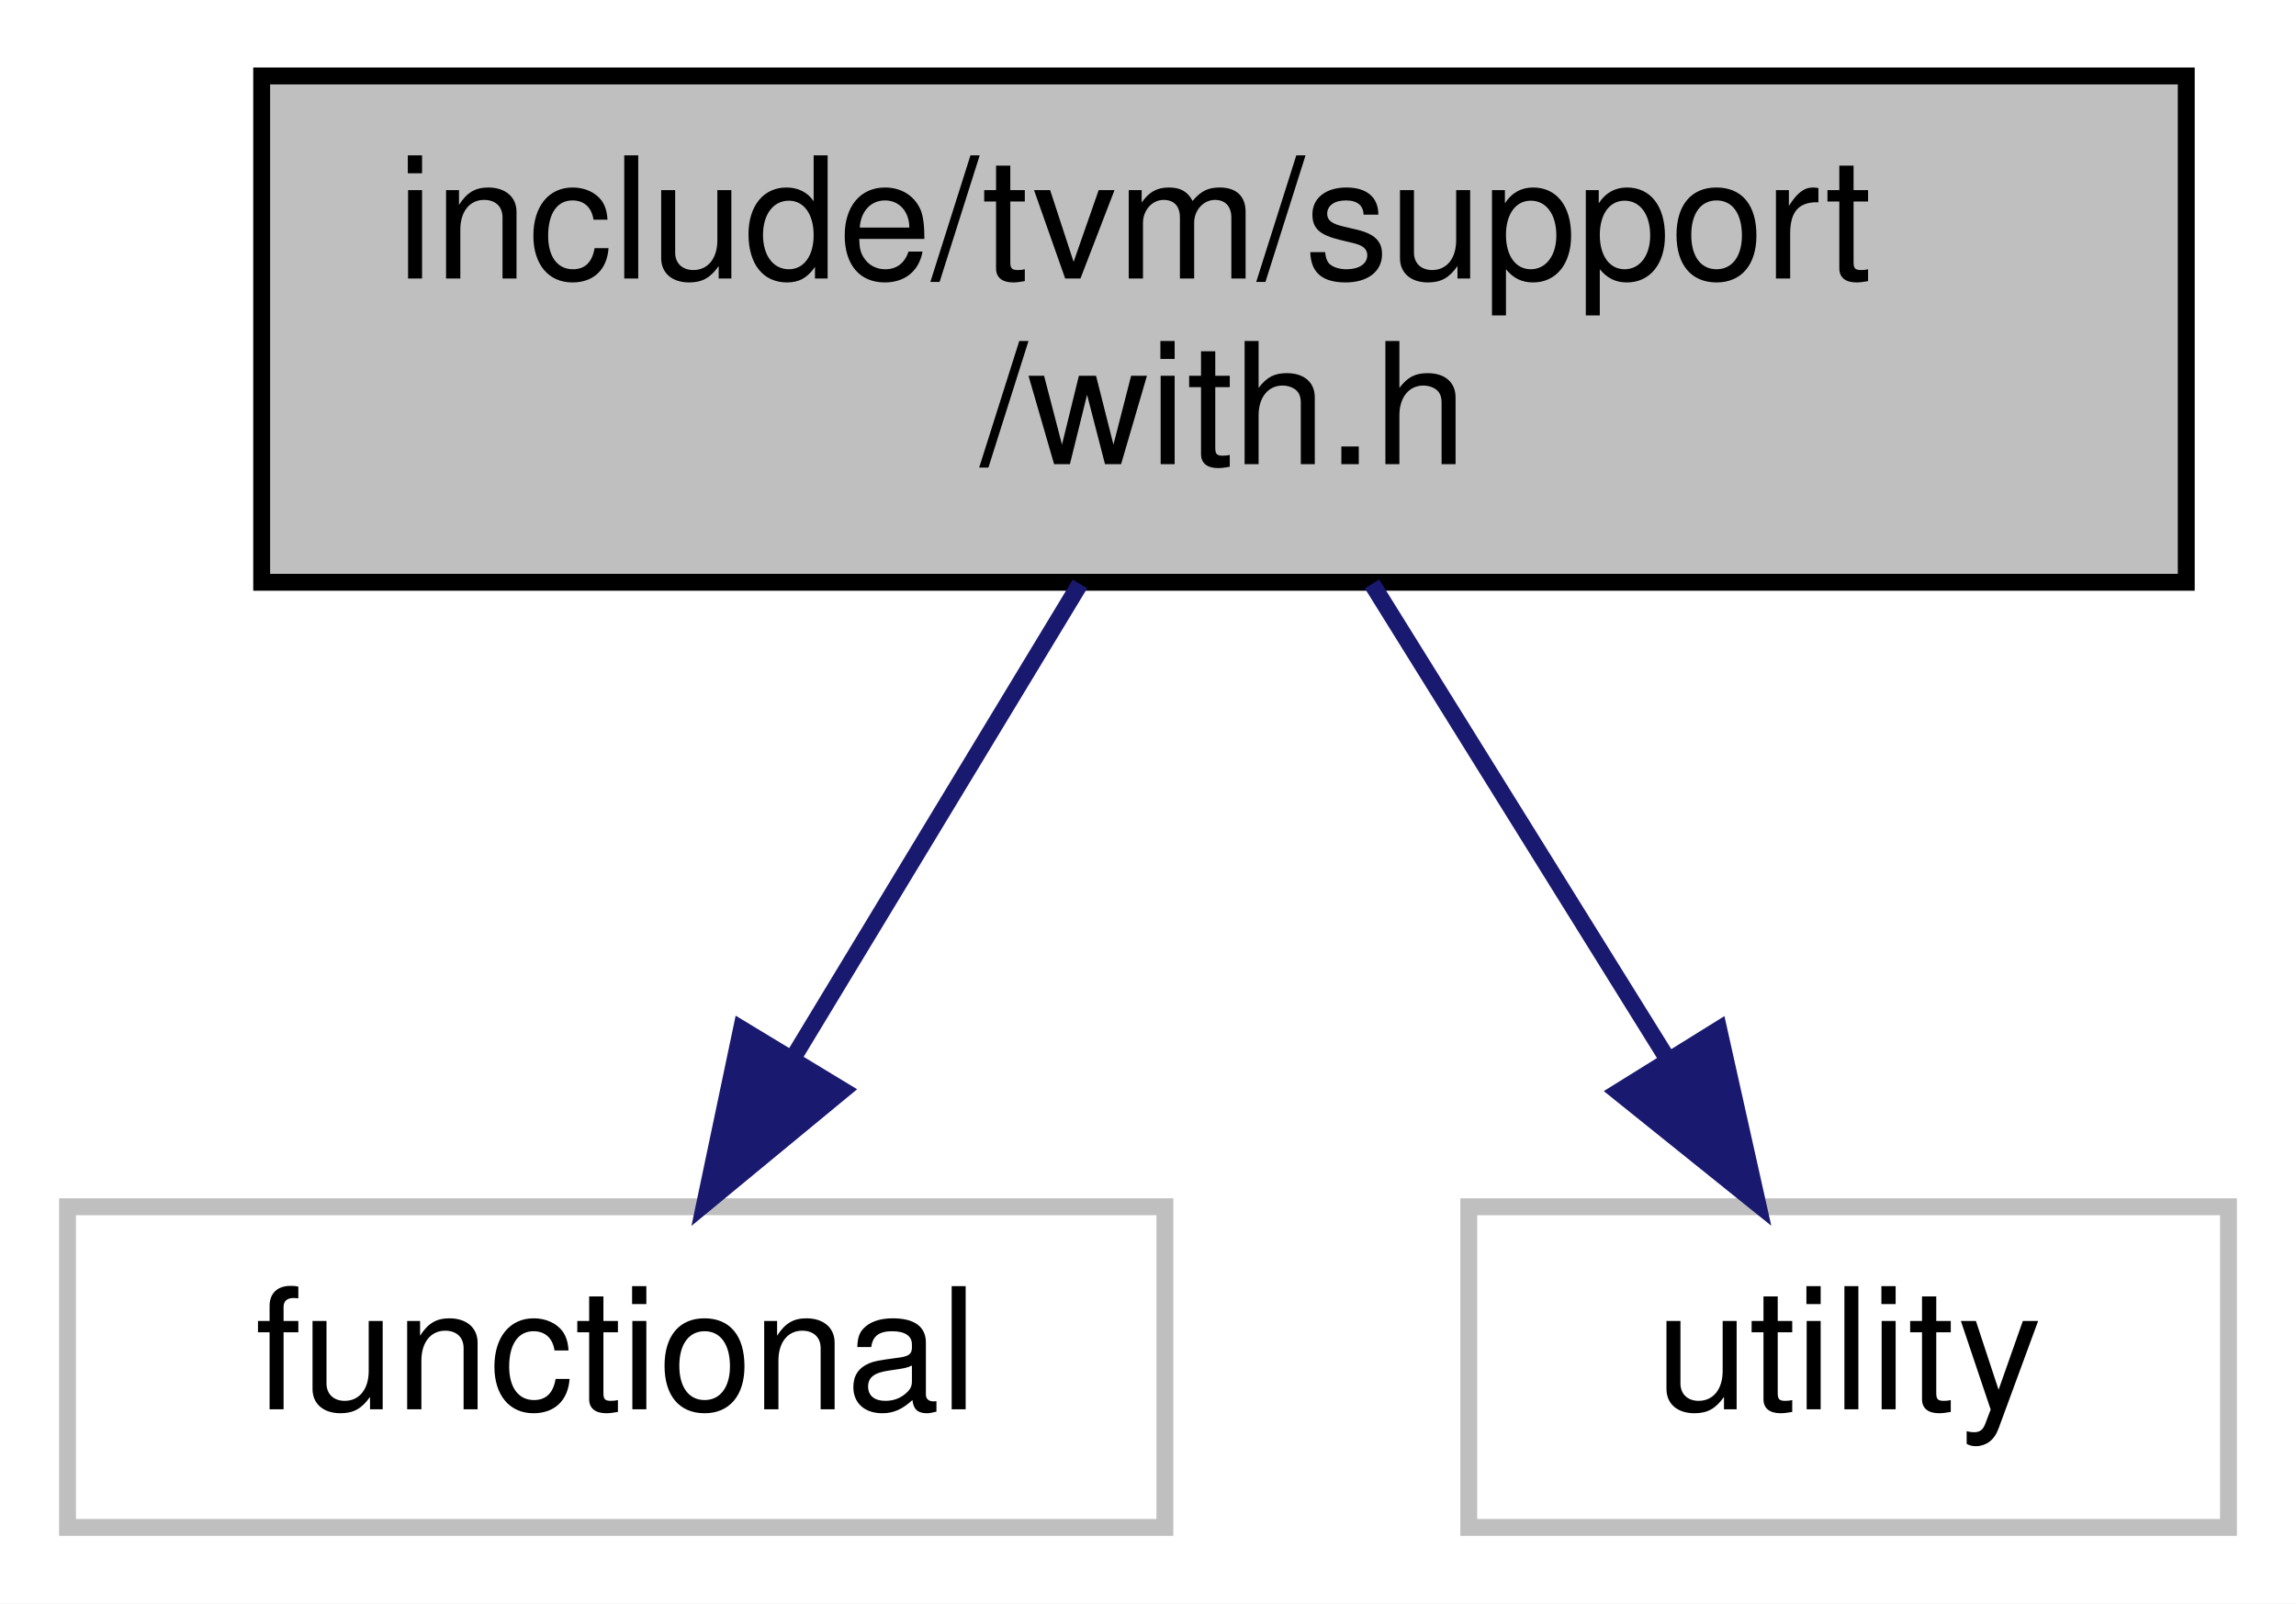
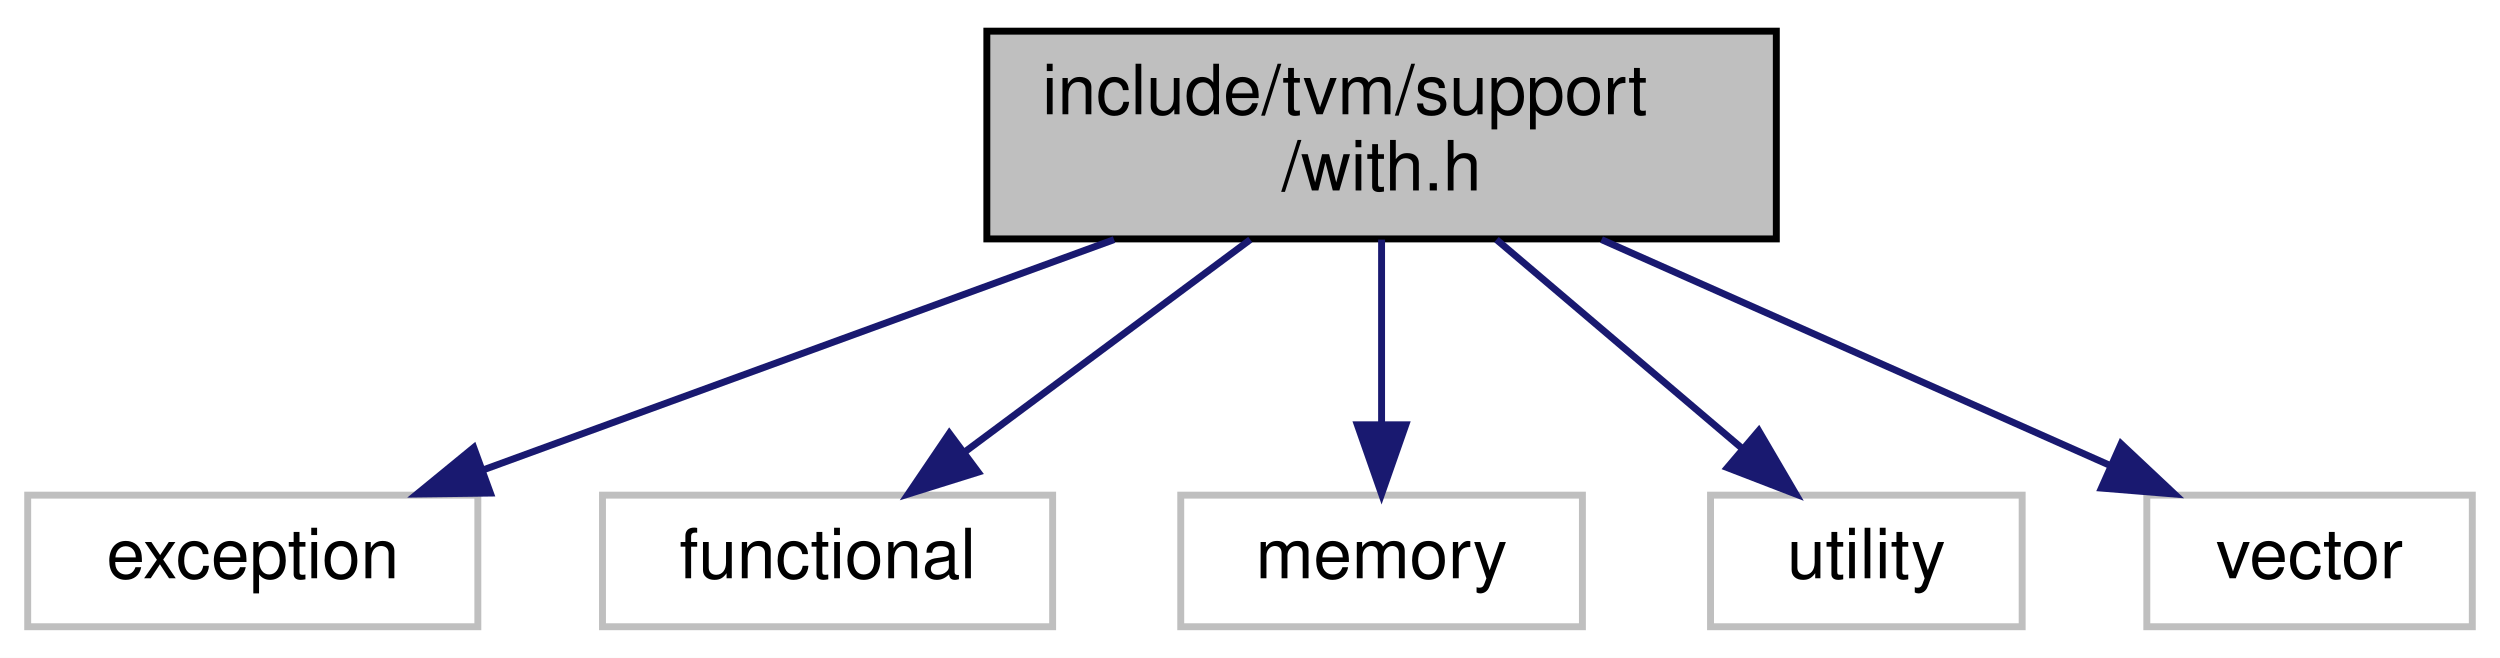
- <svg xmlns="http://www.w3.org/2000/svg" xmlns:xlink="http://www.w3.org/1999/xlink" width="136pt" height="95pt" viewBox="0.00 0.00 136.00 95.00">
+ <svg xmlns="http://www.w3.org/2000/svg" xmlns:xlink="http://www.w3.org/1999/xlink" width="361pt" height="95pt" viewBox="0.00 0.00 361.00 95.00">
  <g id="graph0" class="graph" transform="scale(1 1) rotate(0) translate(4 91)">
-     <polygon fill="white" stroke="transparent" points="-4,4 -4,-91 132,-91 132,4 -4,4" />
+     <polygon fill="white" stroke="transparent" points="-4,4 -4,-91 357,-91 357,4 -4,4" />
    <g id="node1" class="node">
      <g id="a_node1">
        <a xlink:title="RAII wrapper function to enter and exit a context object similar to python's with syntax.">
-           <polygon fill="#bfbfbf" stroke="black" points="11.5,-56.5 11.5,-86.5 125.5,-86.5 125.5,-56.5 11.5,-56.5" />
-           <text text-anchor="start" x="19.5" y="-74.5" font-family="Helvetica,sans-Serif" font-size="10.00">include/tvm/support</text>
-           <text text-anchor="middle" x="68.5" y="-63.5" font-family="Helvetica,sans-Serif" font-size="10.00">/with.h</text>
+           <polygon fill="#bfbfbf" stroke="black" points="138.5,-56.5 138.5,-86.5 252.5,-86.5 252.5,-56.5 138.5,-56.5" />
+           <text text-anchor="start" x="146.5" y="-74.5" font-family="Helvetica,sans-Serif" font-size="10.00">include/tvm/support</text>
+           <text text-anchor="middle" x="195.5" y="-63.5" font-family="Helvetica,sans-Serif" font-size="10.00">/with.h</text>
        </a>
      </g>
    </g>
    <g id="node2" class="node">
      <g id="a_node2">
        <a xlink:title=" ">
          <polygon fill="white" stroke="#bfbfbf" points="0,-0.5 0,-19.5 65,-19.5 65,-0.5 0,-0.5" />
-           <text text-anchor="middle" x="32.5" y="-7.5" font-family="Helvetica,sans-Serif" font-size="10.00">functional</text>
+           <text text-anchor="middle" x="32.5" y="-7.5" font-family="Helvetica,sans-Serif" font-size="10.00">exception</text>
        </a>
      </g>
    </g>
    <g id="edge1" class="edge">
-       <path fill="none" stroke="midnightblue" d="M59.97,-56.4C54.9,-48.02 48.43,-37.33 43.04,-28.42" />
-       <polygon fill="midnightblue" stroke="midnightblue" points="45.91,-26.4 37.74,-19.66 39.92,-30.03 45.91,-26.4" />
+       <path fill="none" stroke="midnightblue" d="M156.87,-56.4C129.16,-46.28 92.19,-32.79 65.78,-23.15" />
+       <polygon fill="midnightblue" stroke="midnightblue" points="66.81,-19.8 56.22,-19.66 64.41,-26.37 66.81,-19.8" />
    </g>
    <g id="node3" class="node">
      <g id="a_node3">
        <a xlink:title=" ">
-           <polygon fill="white" stroke="#bfbfbf" points="83,-0.5 83,-19.5 128,-19.5 128,-0.5 83,-0.5" />
-           <text text-anchor="middle" x="105.5" y="-7.5" font-family="Helvetica,sans-Serif" font-size="10.00">utility</text>
+           <polygon fill="white" stroke="#bfbfbf" points="83,-0.5 83,-19.5 148,-19.5 148,-0.5 83,-0.5" />
+           <text text-anchor="middle" x="115.5" y="-7.5" font-family="Helvetica,sans-Serif" font-size="10.00">functional</text>
        </a>
      </g>
    </g>
    <g id="edge2" class="edge">
-       <path fill="none" stroke="midnightblue" d="M77.27,-56.4C82.48,-48.02 89.13,-37.33 94.67,-28.42" />
-       <polygon fill="midnightblue" stroke="midnightblue" points="97.81,-30 100.12,-19.66 91.86,-26.3 97.81,-30" />
+       <path fill="none" stroke="midnightblue" d="M176.54,-56.4C164.08,-47.13 147.8,-35.03 135.19,-25.65" />
+       <polygon fill="midnightblue" stroke="midnightblue" points="137.25,-22.82 127.14,-19.66 133.08,-28.43 137.25,-22.82" />
+     </g>
+     <g id="node4" class="node">
+       <g id="a_node4">
+         <a xlink:title=" ">
+           <polygon fill="white" stroke="#bfbfbf" points="166.5,-0.5 166.5,-19.5 224.5,-19.5 224.5,-0.5 166.5,-0.5" />
+           <text text-anchor="middle" x="195.5" y="-7.5" font-family="Helvetica,sans-Serif" font-size="10.00">memory</text>
+         </a>
+       </g>
+     </g>
+     <g id="edge3" class="edge">
+       <path fill="none" stroke="midnightblue" d="M195.5,-56.4C195.5,-48.47 195.5,-38.46 195.5,-29.86" />
+       <polygon fill="midnightblue" stroke="midnightblue" points="199,-29.66 195.5,-19.66 192,-29.66 199,-29.66" />
+     </g>
+     <g id="node5" class="node">
+       <g id="a_node5">
+         <a xlink:title=" ">
+           <polygon fill="white" stroke="#bfbfbf" points="243,-0.5 243,-19.5 288,-19.5 288,-0.5 243,-0.5" />
+           <text text-anchor="middle" x="265.5" y="-7.5" font-family="Helvetica,sans-Serif" font-size="10.00">utility</text>
+         </a>
+       </g>
+     </g>
+     <g id="edge4" class="edge">
+       <path fill="none" stroke="midnightblue" d="M212.09,-56.4C222.79,-47.31 236.69,-35.49 247.63,-26.19" />
+       <polygon fill="midnightblue" stroke="midnightblue" points="249.96,-28.8 255.31,-19.66 245.43,-23.47 249.96,-28.8" />
+     </g>
+     <g id="node6" class="node">
+       <g id="a_node6">
+         <a xlink:title=" ">
+           <polygon fill="white" stroke="#bfbfbf" points="306,-0.5 306,-19.5 353,-19.5 353,-0.5 306,-0.5" />
+           <text text-anchor="middle" x="329.5" y="-7.5" font-family="Helvetica,sans-Serif" font-size="10.00">vector</text>
+         </a>
+       </g>
+     </g>
+     <g id="edge5" class="edge">
+       <path fill="none" stroke="midnightblue" d="M227.26,-56.4C249.54,-46.51 279.09,-33.38 300.69,-23.79" />
+       <polygon fill="midnightblue" stroke="midnightblue" points="302.28,-26.91 310,-19.66 299.44,-20.52 302.28,-26.91" />
    </g>
  </g>
</svg>
